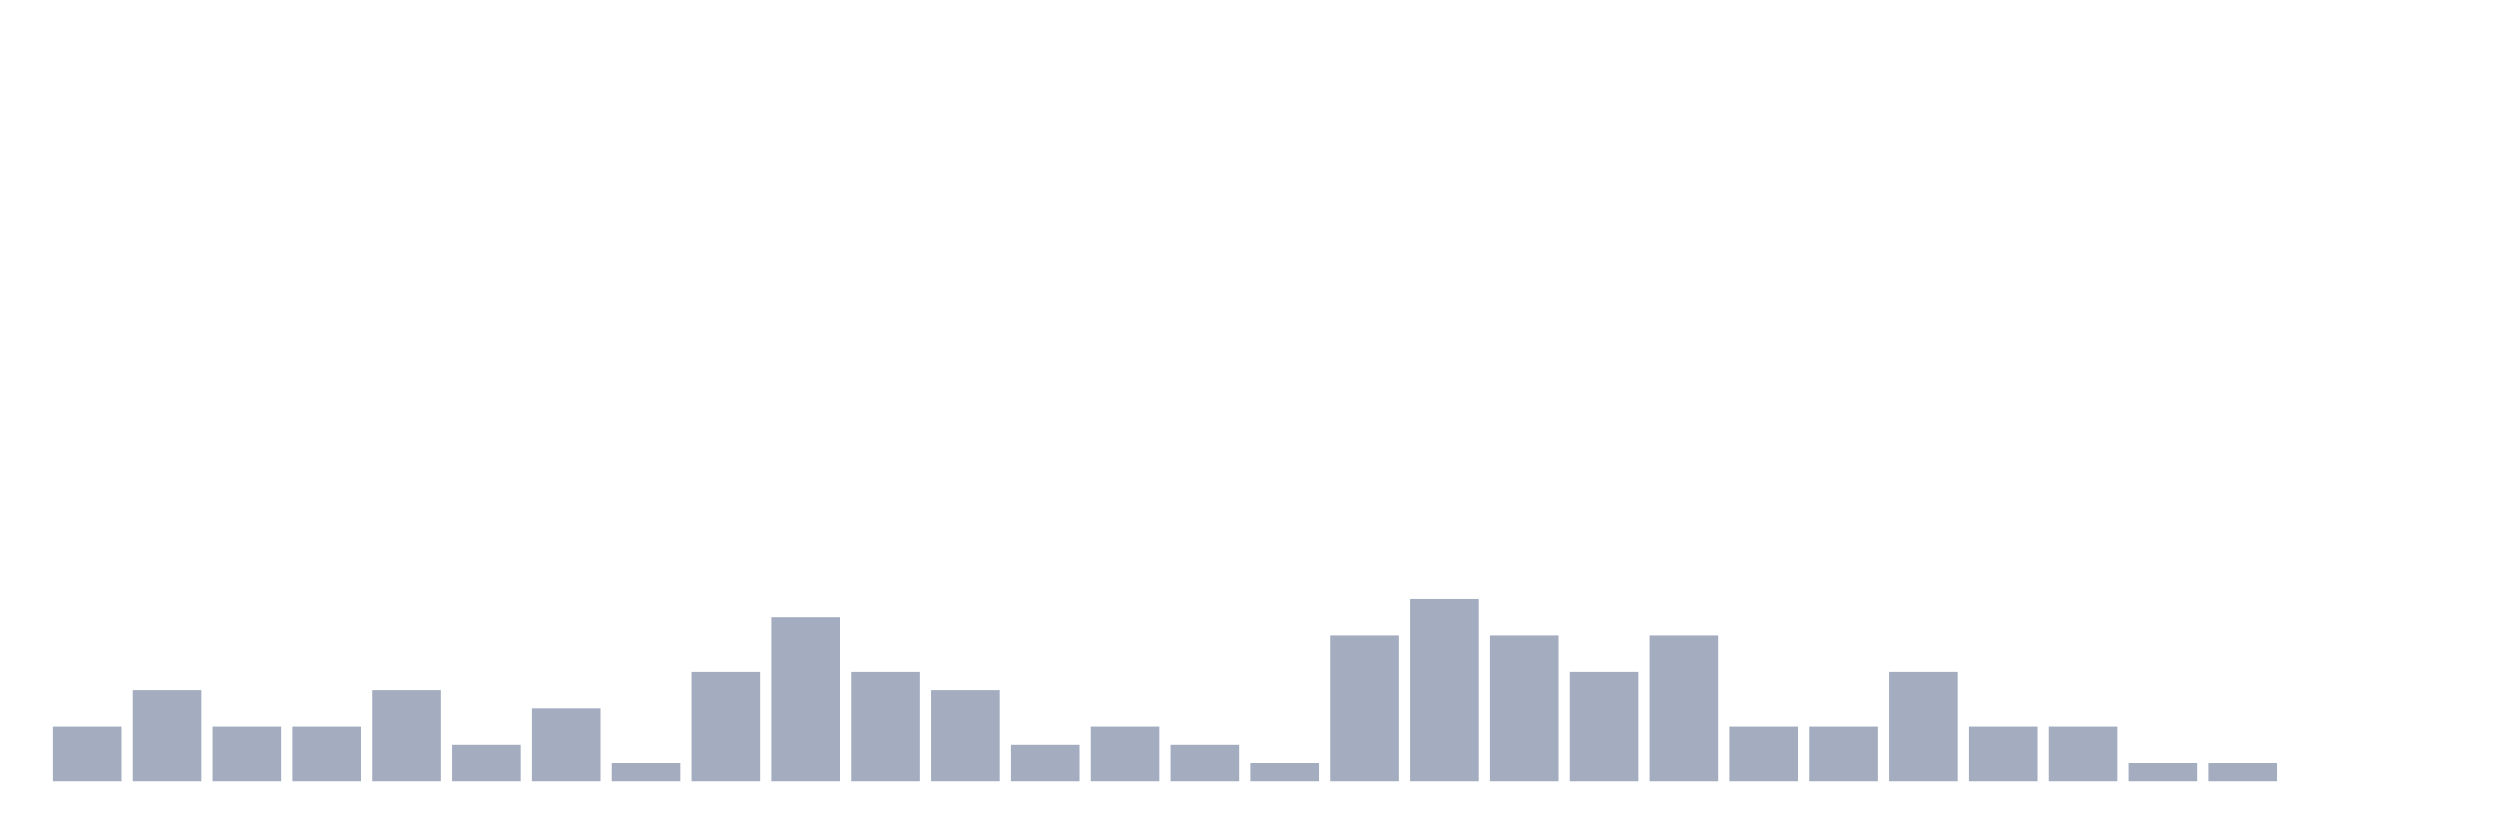
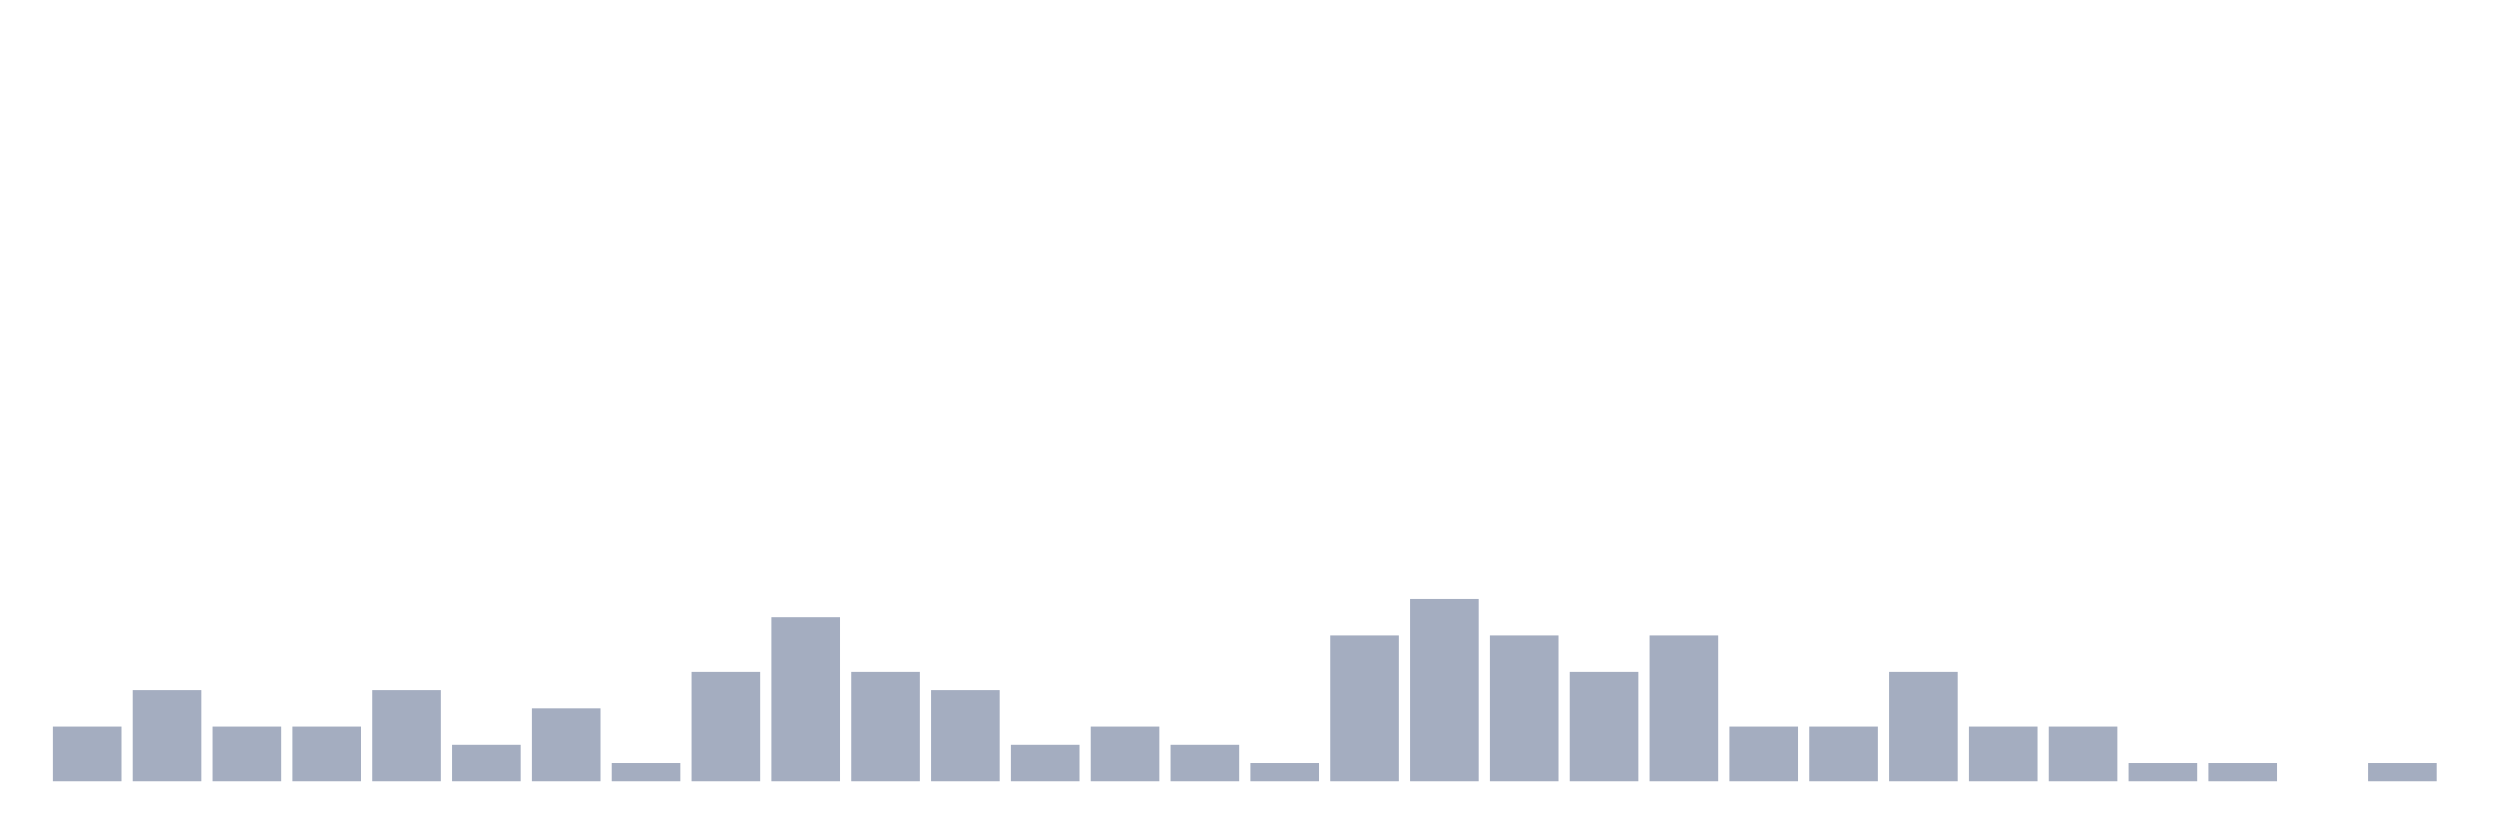
<svg xmlns="http://www.w3.org/2000/svg" viewBox="0 0 480 160">
  <g transform="translate(10,10)">
    <rect class="bar" x="0.153" width="13.175" y="129.5" height="10.5" fill="rgb(164,173,192)" />
    <rect class="bar" x="15.482" width="13.175" y="122.5" height="17.5" fill="rgb(164,173,192)" />
    <rect class="bar" x="30.81" width="13.175" y="129.5" height="10.5" fill="rgb(164,173,192)" />
    <rect class="bar" x="46.138" width="13.175" y="129.5" height="10.5" fill="rgb(164,173,192)" />
    <rect class="bar" x="61.466" width="13.175" y="122.5" height="17.5" fill="rgb(164,173,192)" />
    <rect class="bar" x="76.794" width="13.175" y="133" height="7" fill="rgb(164,173,192)" />
    <rect class="bar" x="92.123" width="13.175" y="126" height="14" fill="rgb(164,173,192)" />
    <rect class="bar" x="107.451" width="13.175" y="136.5" height="3.5" fill="rgb(164,173,192)" />
    <rect class="bar" x="122.779" width="13.175" y="119" height="21" fill="rgb(164,173,192)" />
    <rect class="bar" x="138.107" width="13.175" y="108.5" height="31.5" fill="rgb(164,173,192)" />
    <rect class="bar" x="153.436" width="13.175" y="119" height="21" fill="rgb(164,173,192)" />
    <rect class="bar" x="168.764" width="13.175" y="122.5" height="17.5" fill="rgb(164,173,192)" />
    <rect class="bar" x="184.092" width="13.175" y="133" height="7" fill="rgb(164,173,192)" />
    <rect class="bar" x="199.42" width="13.175" y="129.5" height="10.5" fill="rgb(164,173,192)" />
    <rect class="bar" x="214.748" width="13.175" y="133" height="7" fill="rgb(164,173,192)" />
    <rect class="bar" x="230.077" width="13.175" y="136.5" height="3.5" fill="rgb(164,173,192)" />
    <rect class="bar" x="245.405" width="13.175" y="112" height="28" fill="rgb(164,173,192)" />
    <rect class="bar" x="260.733" width="13.175" y="105" height="35" fill="rgb(164,173,192)" />
    <rect class="bar" x="276.061" width="13.175" y="112" height="28" fill="rgb(164,173,192)" />
    <rect class="bar" x="291.39" width="13.175" y="119" height="21" fill="rgb(164,173,192)" />
    <rect class="bar" x="306.718" width="13.175" y="112" height="28" fill="rgb(164,173,192)" />
    <rect class="bar" x="322.046" width="13.175" y="129.5" height="10.5" fill="rgb(164,173,192)" />
    <rect class="bar" x="337.374" width="13.175" y="129.5" height="10.5" fill="rgb(164,173,192)" />
    <rect class="bar" x="352.702" width="13.175" y="119" height="21" fill="rgb(164,173,192)" />
    <rect class="bar" x="368.031" width="13.175" y="129.5" height="10.5" fill="rgb(164,173,192)" />
    <rect class="bar" x="383.359" width="13.175" y="129.5" height="10.5" fill="rgb(164,173,192)" />
    <rect class="bar" x="398.687" width="13.175" y="136.5" height="3.5" fill="rgb(164,173,192)" />
    <rect class="bar" x="414.015" width="13.175" y="136.5" height="3.5" fill="rgb(164,173,192)" />
    <rect class="bar" x="429.344" width="13.175" y="140" height="0" fill="rgb(164,173,192)" />
-     <rect class="bar" x="444.672" width="13.175" y="140" height="0" fill="rgb(164,173,192)" />
+     <rect class="bar" x="444.672" width="13.175" y="136.5" height="3.5" fill="rgb(164,173,192)" />
  </g>
</svg>
